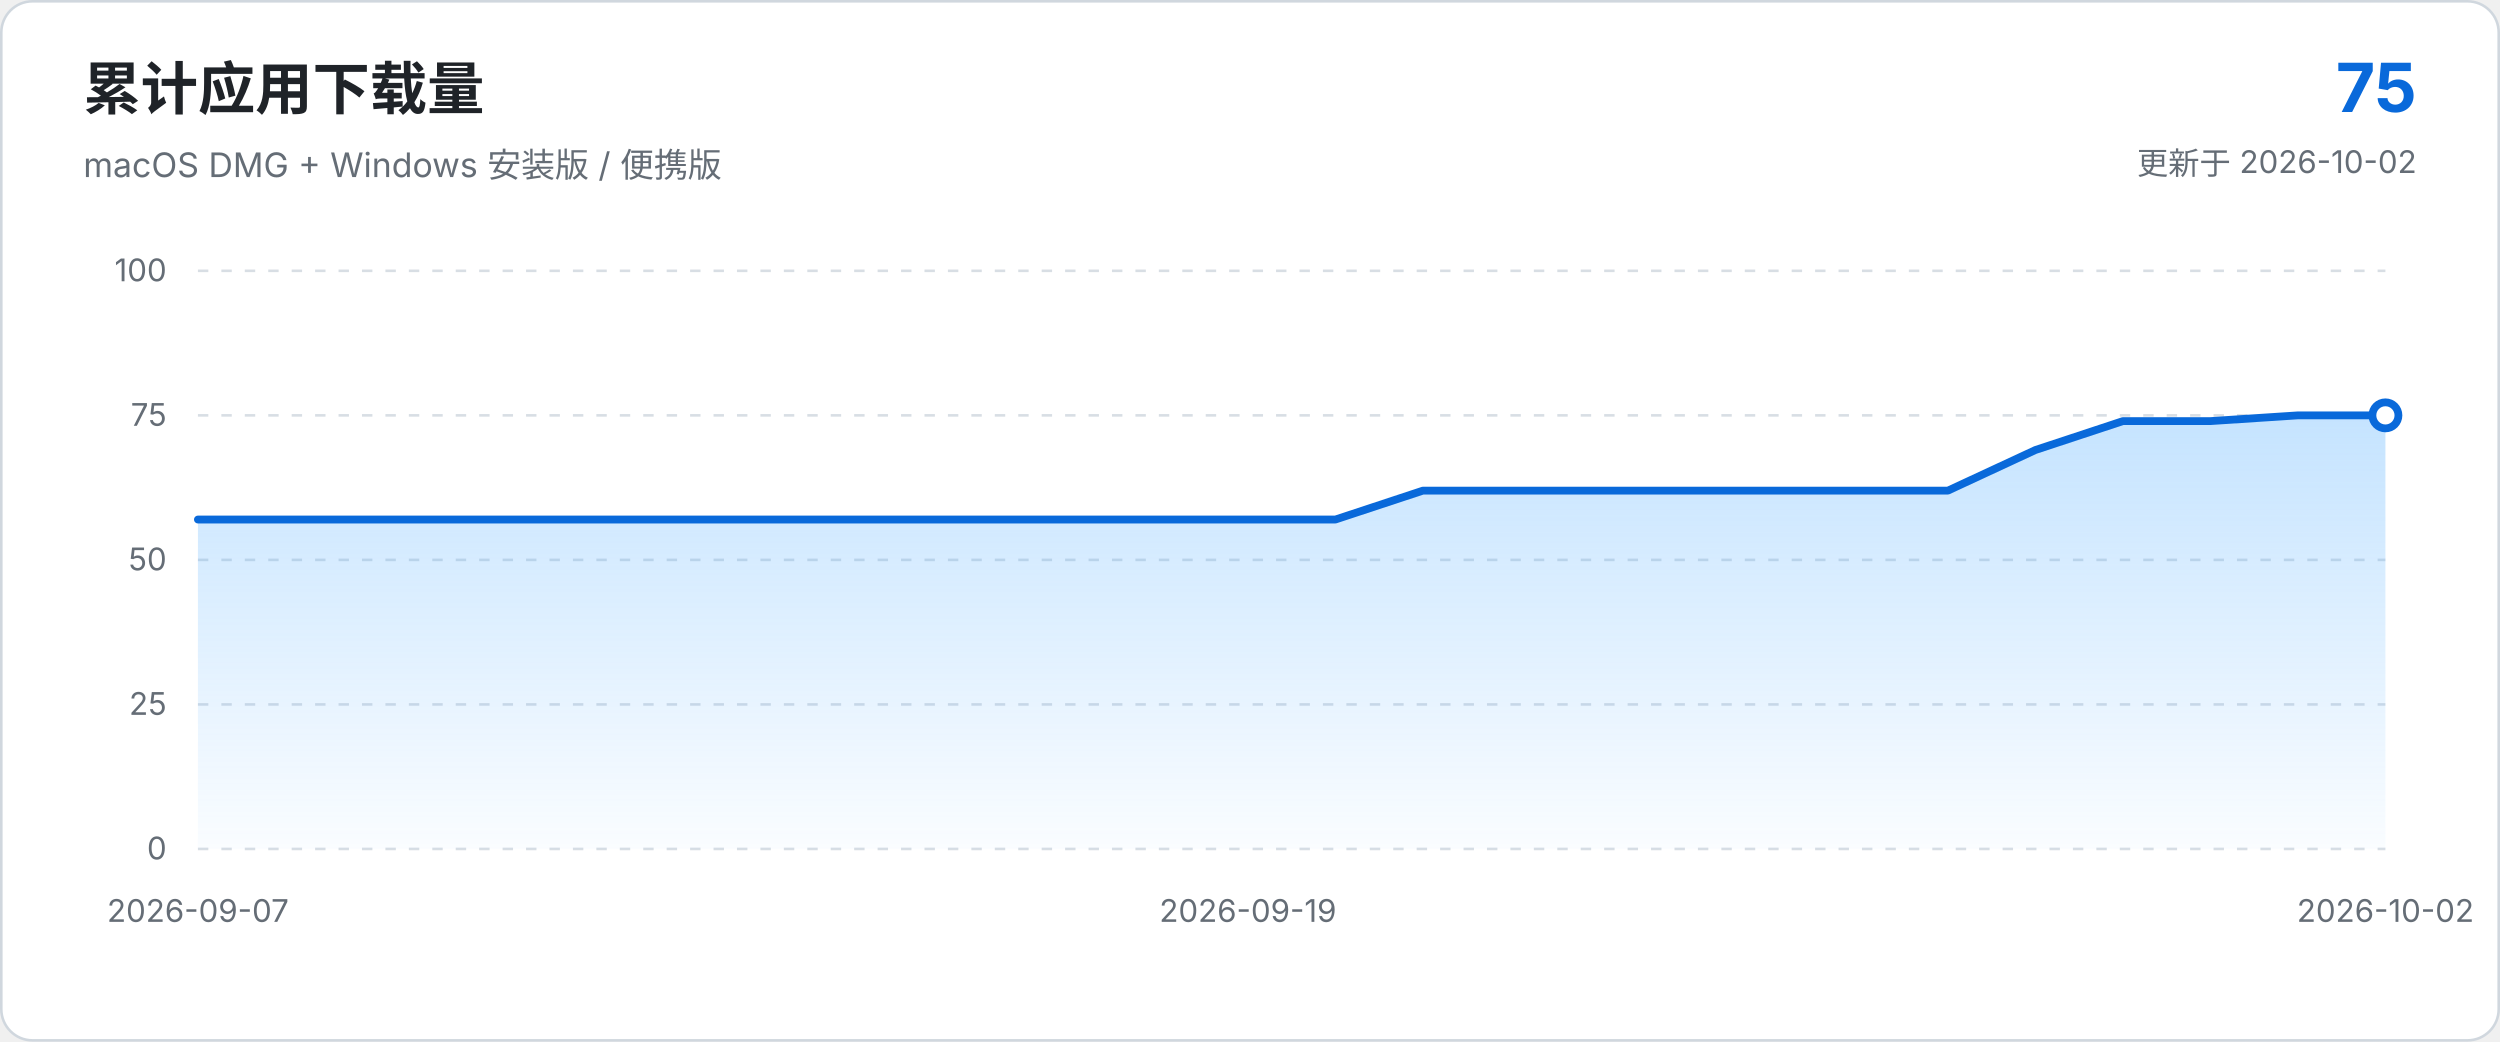
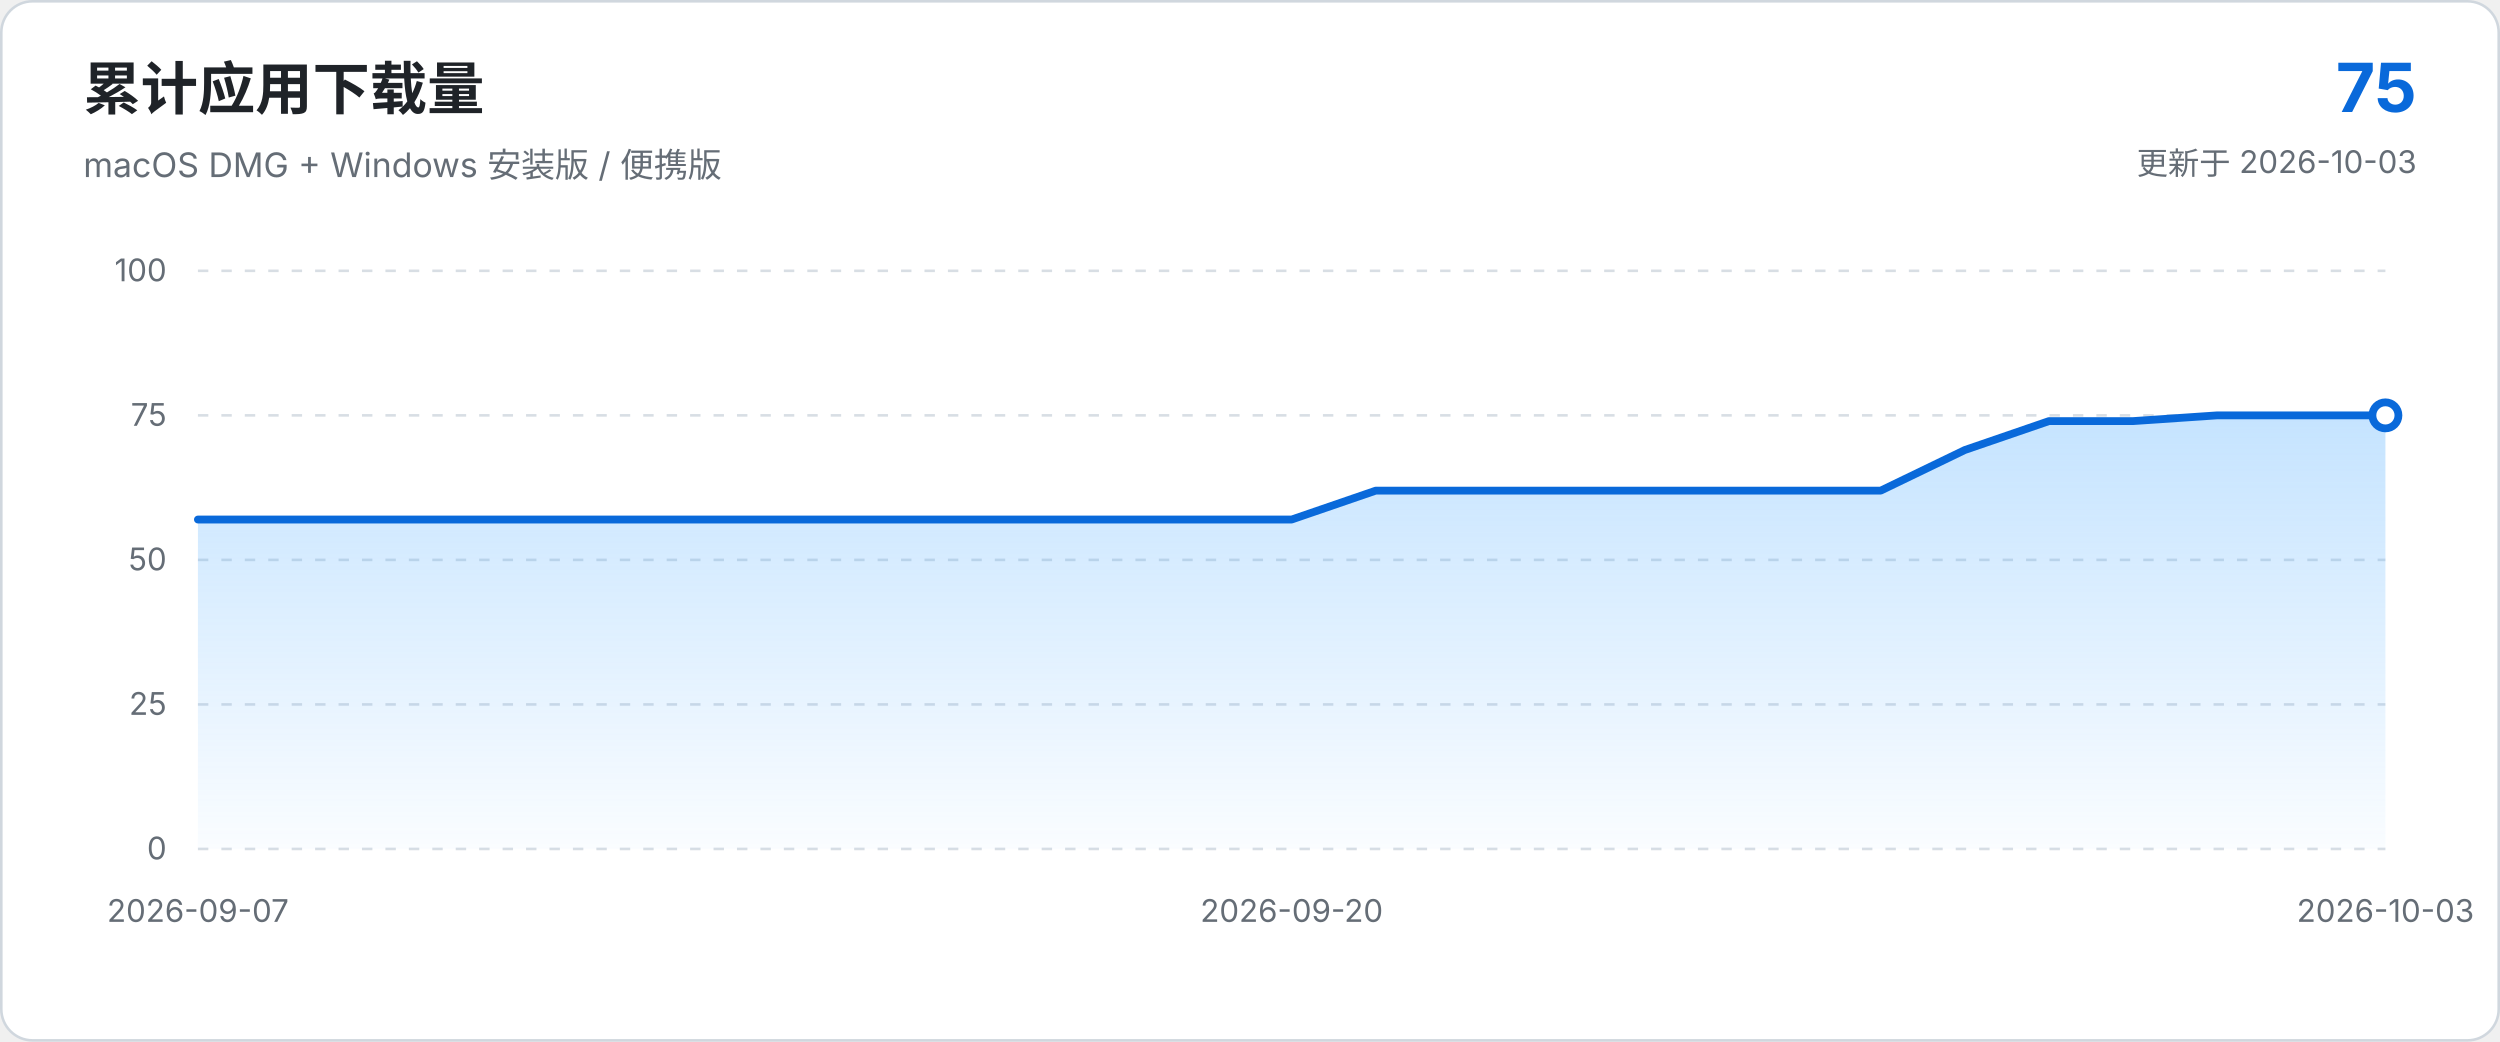
<svg xmlns="http://www.w3.org/2000/svg" viewBox="0 0 960 400" role="img" aria-labelledby="chart-title chart-description">
  <defs>
    <linearGradient id="area-gradient" x1="0" x2="0" y1="0" y2="1">
      <stop offset="0%" stop-color="#54aeff" stop-opacity="0.34" />
      <stop offset="100%" stop-color="#54aeff" stop-opacity="0.03" />
    </linearGradient>
  </defs>
  <style>
    text { font-family: -apple-system, BlinkMacSystemFont, "Segoe UI", sans-serif; }
    .axis { fill: #656d76; font-size: 12px; }
    .grid { stroke: #d8dee4; stroke-width: 1; stroke-dasharray: 4 5; }
  </style>
  <rect x="0.5" y="0.5" width="959" height="399" rx="12" fill="#ffffff" stroke="#d0d7de" />
  <text x="32" y="42" fill="#1f2328" font-size="22" font-weight="650">累计应用下载量</text>
  <text x="32" y="68" fill="#656d76" font-size="13">macOS DMG + Windows 安装版 / 便携版</text>
  <text x="928" y="43" text-anchor="end" fill="#0969da" font-size="26" font-weight="700">75</text>
-   <text x="928" y="67" text-anchor="end" fill="#656d76" font-size="12">更新于 2026-10-02</text>
+   <text x="928" y="67" text-anchor="end" fill="#656d76" font-size="12">更新于 2026-10-03</text>
  <line x1="76.0" y1="326.0" x2="916.0" y2="326.0" class="grid" />
  <text x="64.0" y="330.0" text-anchor="end" class="axis">0</text>
  <line x1="76.0" y1="270.5" x2="916.0" y2="270.5" class="grid" />
  <text x="64.0" y="274.5" text-anchor="end" class="axis">25</text>
  <line x1="76.0" y1="215.0" x2="916.0" y2="215.0" class="grid" />
  <text x="64.0" y="219.0" text-anchor="end" class="axis">50</text>
  <line x1="76.0" y1="159.5" x2="916.0" y2="159.5" class="grid" />
  <text x="64.0" y="163.5" text-anchor="end" class="axis">75</text>
  <line x1="76.0" y1="104.0" x2="916.0" y2="104.0" class="grid" />
  <text x="64.0" y="108.0" text-anchor="end" class="axis">100</text>
-   <path d="M 76.0 326.0 L 76.0 199.5 L 109.6 199.5 L 143.2 199.5 L 176.8 199.5 L 210.4 199.5 L 244.0 199.5 L 277.6 199.5 L 311.2 199.5 L 344.8 199.5 L 378.4 199.5 L 412.0 199.5 L 445.6 199.5 L 479.2 199.5 L 512.8 199.5 L 546.4 188.4 L 580.0 188.4 L 613.6 188.4 L 647.2 188.4 L 680.8 188.4 L 714.4 188.4 L 748.0 188.4 L 781.6 172.8 L 815.2 161.7 L 848.8 161.7 L 882.4 159.5 L 916.0 159.5 L 916.0 326.0 Z" fill="url(#area-gradient)" />
-   <path d="M 76.0 199.5 L 109.6 199.5 L 143.2 199.5 L 176.8 199.5 L 210.4 199.5 L 244.0 199.5 L 277.6 199.5 L 311.2 199.5 L 344.8 199.5 L 378.4 199.5 L 412.0 199.5 L 445.6 199.5 L 479.2 199.5 L 512.8 199.5 L 546.4 188.4 L 580.0 188.4 L 613.6 188.4 L 647.2 188.4 L 680.8 188.4 L 714.4 188.4 L 748.0 188.4 L 781.6 172.8 L 815.2 161.7 L 848.8 161.7 L 882.4 159.5 L 916.0 159.5" fill="none" stroke="#0969da" stroke-width="3" stroke-linecap="round" stroke-linejoin="round" />
+   <path d="M 76.0 326.0 L 76.0 199.5 L 108.3 199.5 L 140.6 199.5 L 172.9 199.5 L 205.2 199.5 L 237.5 199.5 L 269.8 199.5 L 302.2 199.5 L 334.5 199.5 L 366.8 199.5 L 399.1 199.5 L 431.4 199.5 L 463.7 199.5 L 496.0 199.5 L 528.3 188.4 L 560.6 188.4 L 592.9 188.4 L 625.2 188.4 L 657.5 188.4 L 689.8 188.4 L 722.2 188.4 L 754.5 172.8 L 786.8 161.7 L 819.1 161.7 L 851.4 159.5 L 883.7 159.5 L 916.0 159.5 L 916.0 326.0 Z" fill="url(#area-gradient)" />
+   <path d="M 76.0 199.5 L 108.3 199.5 L 140.6 199.5 L 172.9 199.5 L 205.2 199.5 L 237.5 199.5 L 269.8 199.5 L 302.2 199.5 L 334.5 199.5 L 366.8 199.5 L 399.1 199.5 L 431.4 199.5 L 463.7 199.5 L 496.0 199.5 L 528.3 188.4 L 560.6 188.4 L 592.9 188.4 L 625.2 188.4 L 657.5 188.4 L 689.8 188.4 L 722.2 188.4 L 754.5 172.8 L 786.8 161.7 L 819.1 161.7 L 851.4 159.5 L 883.7 159.5 L 916.0 159.5" fill="none" stroke="#0969da" stroke-width="3" stroke-linecap="round" stroke-linejoin="round" />
  <circle cx="916.0" cy="159.5" r="5" fill="#ffffff" stroke="#0969da" stroke-width="3" />
  <text x="76.0" y="354.0" text-anchor="middle" class="axis">2026-09-07</text>
-   <text x="479.2" y="354.0" text-anchor="middle" class="axis">2026-09-19</text>
-   <text x="916.0" y="354.0" text-anchor="middle" class="axis">2026-10-02</text>
+   <text x="496.0" y="354.0" text-anchor="middle" class="axis">2026-09-20</text>
+   <text x="916.0" y="354.0" text-anchor="middle" class="axis">2026-10-03</text>
</svg>
